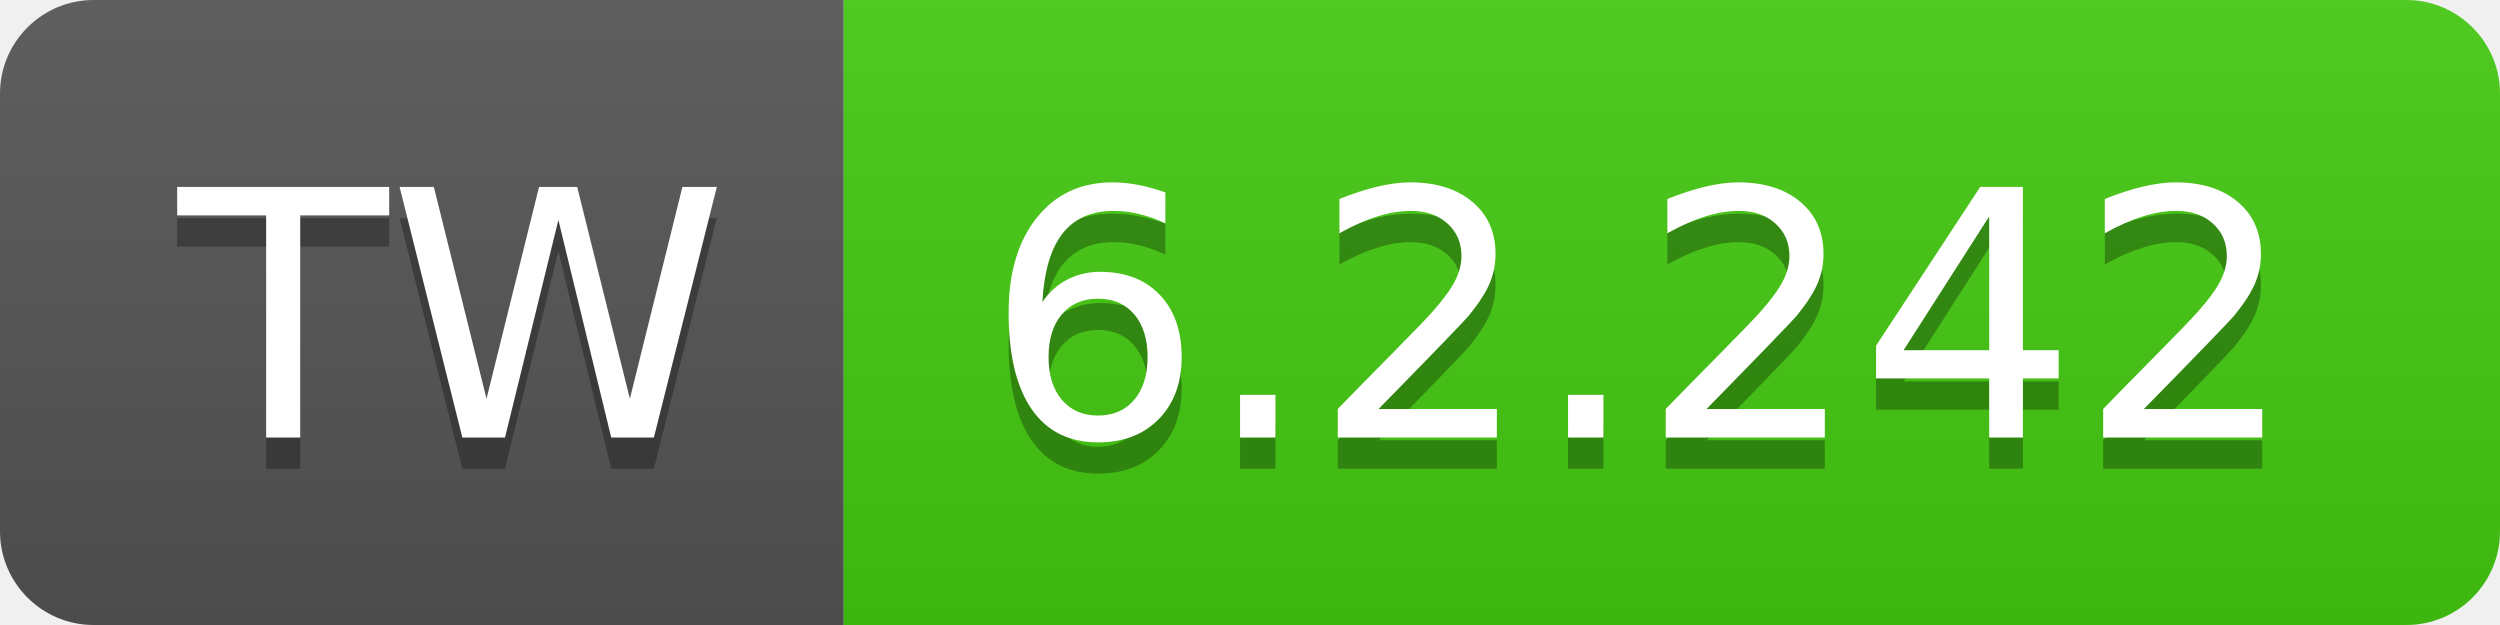
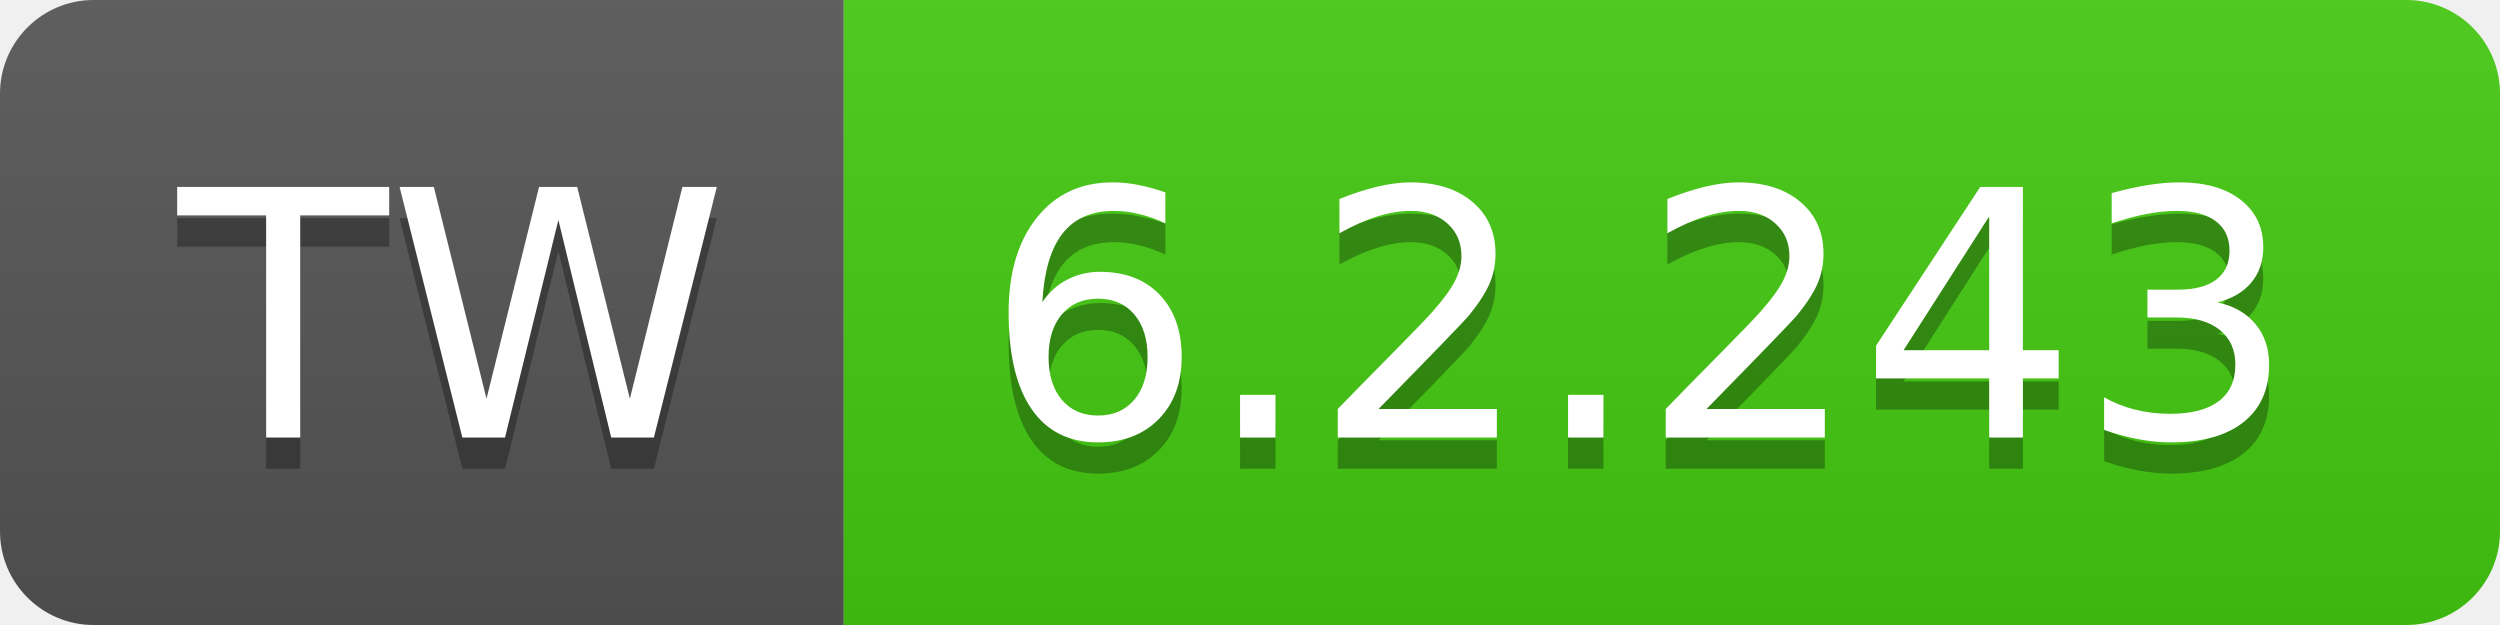
- <svg xmlns="http://www.w3.org/2000/svg" width="80" height="20" role="img" aria-label="TW: 6.2.242">
+ <svg xmlns="http://www.w3.org/2000/svg" width="80" height="20" role="img" aria-label="TW: 6.2.243">
  <linearGradient id="s" x2="0" y2="100%">
    <stop offset="0" stop-color="#bbb" stop-opacity=".1" />
    <stop offset="1" stop-opacity=".1" />
  </linearGradient>
  <clipPath id="r">
    <rect width="80" height="20" rx="3" fill="#fff" />
  </clipPath>
  <g clip-path="url(#r)">
    <rect width="27" height="20" fill="#555" />
    <rect x="27" width="53" height="20" fill="#4c1" />
    <rect width="80" height="20" fill="url(#s)" />
  </g>
  <g fill="#fff" text-anchor="middle" font-family="Verdana,Geneva,DejaVu Sans,sans-serif" text-rendering="geometricPrecision" font-size="110">
    <text aria-hidden="true" x="145" y="150" fill="#010101" fill-opacity=".3" transform="scale(.1)" textLength="170">TW</text>
    <text x="145" y="140" transform="scale(.1)" fill="#fff" textLength="170">TW</text>
-     <text aria-hidden="true" x="525" y="150" fill="#010101" fill-opacity=".3" transform="scale(.1)" textLength="430">6.2.242</text>
-     <text x="525" y="140" transform="scale(.1)" fill="#fff" textLength="430">6.2.242</text>
+     <text aria-hidden="true" x="525" y="150" fill="#010101" fill-opacity=".3" transform="scale(.1)" textLength="430">6.2.243</text>
+     <text x="525" y="140" transform="scale(.1)" fill="#fff" textLength="430">6.2.243</text>
  </g>
</svg>
